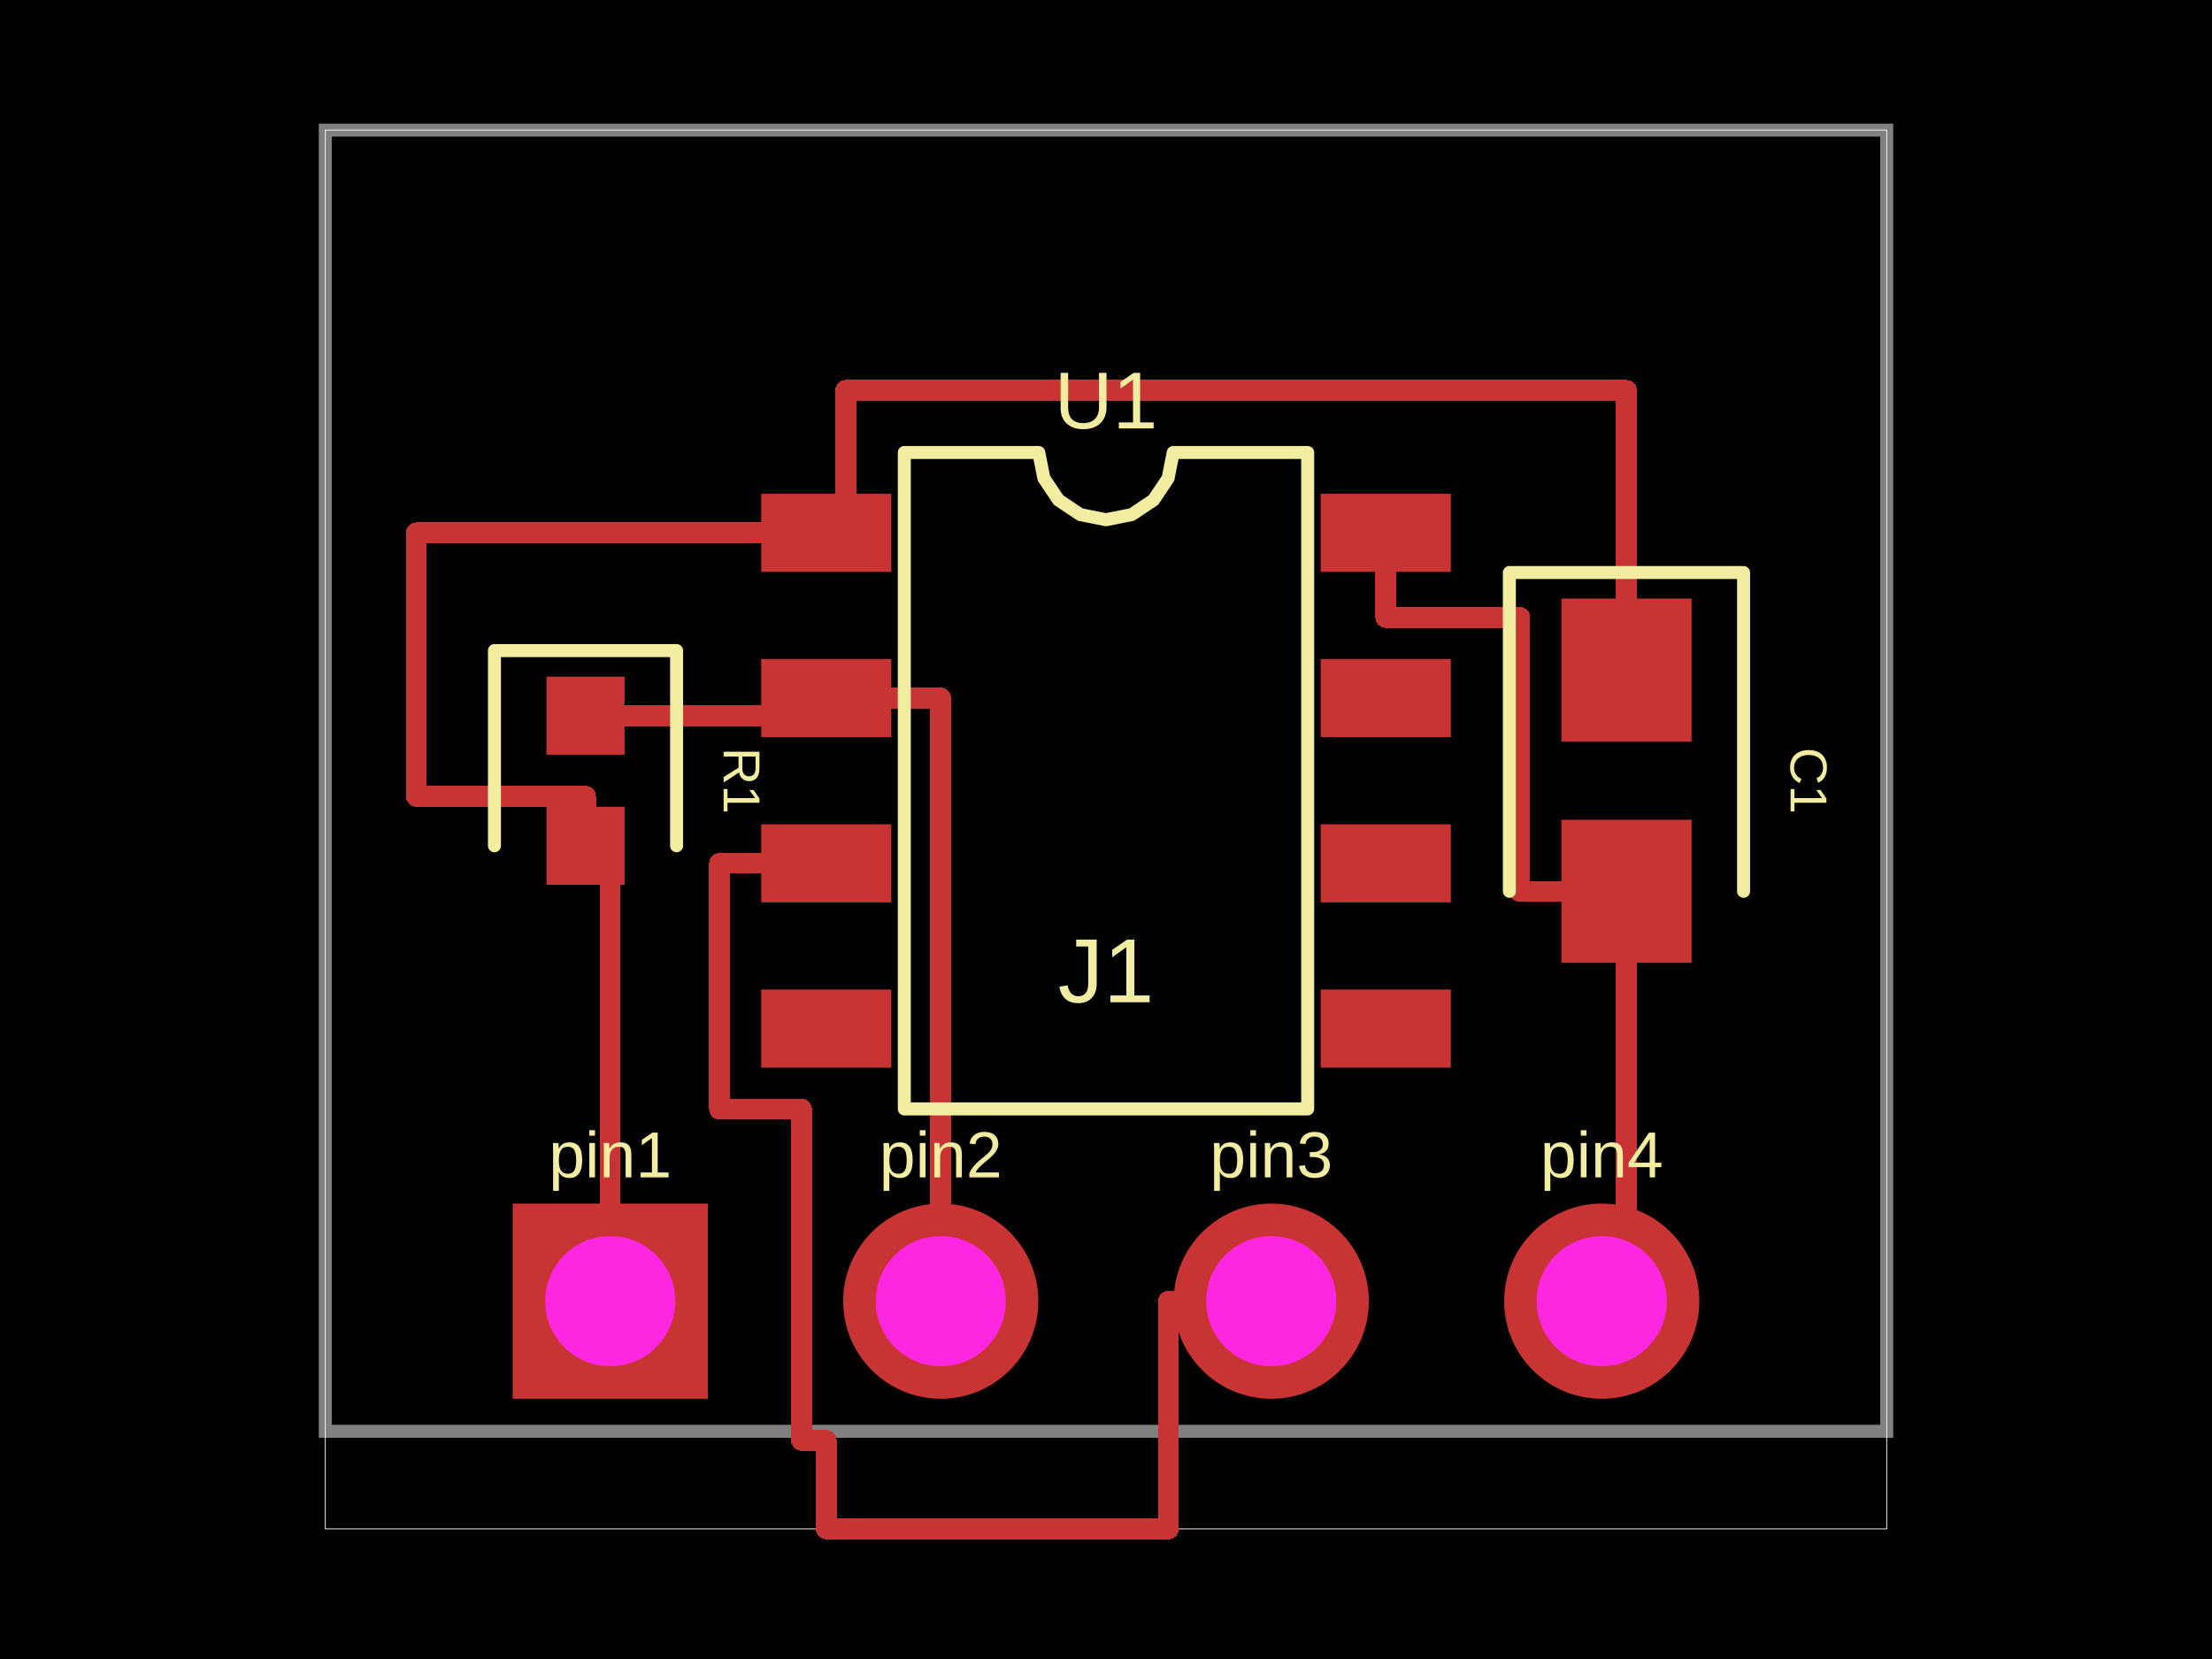
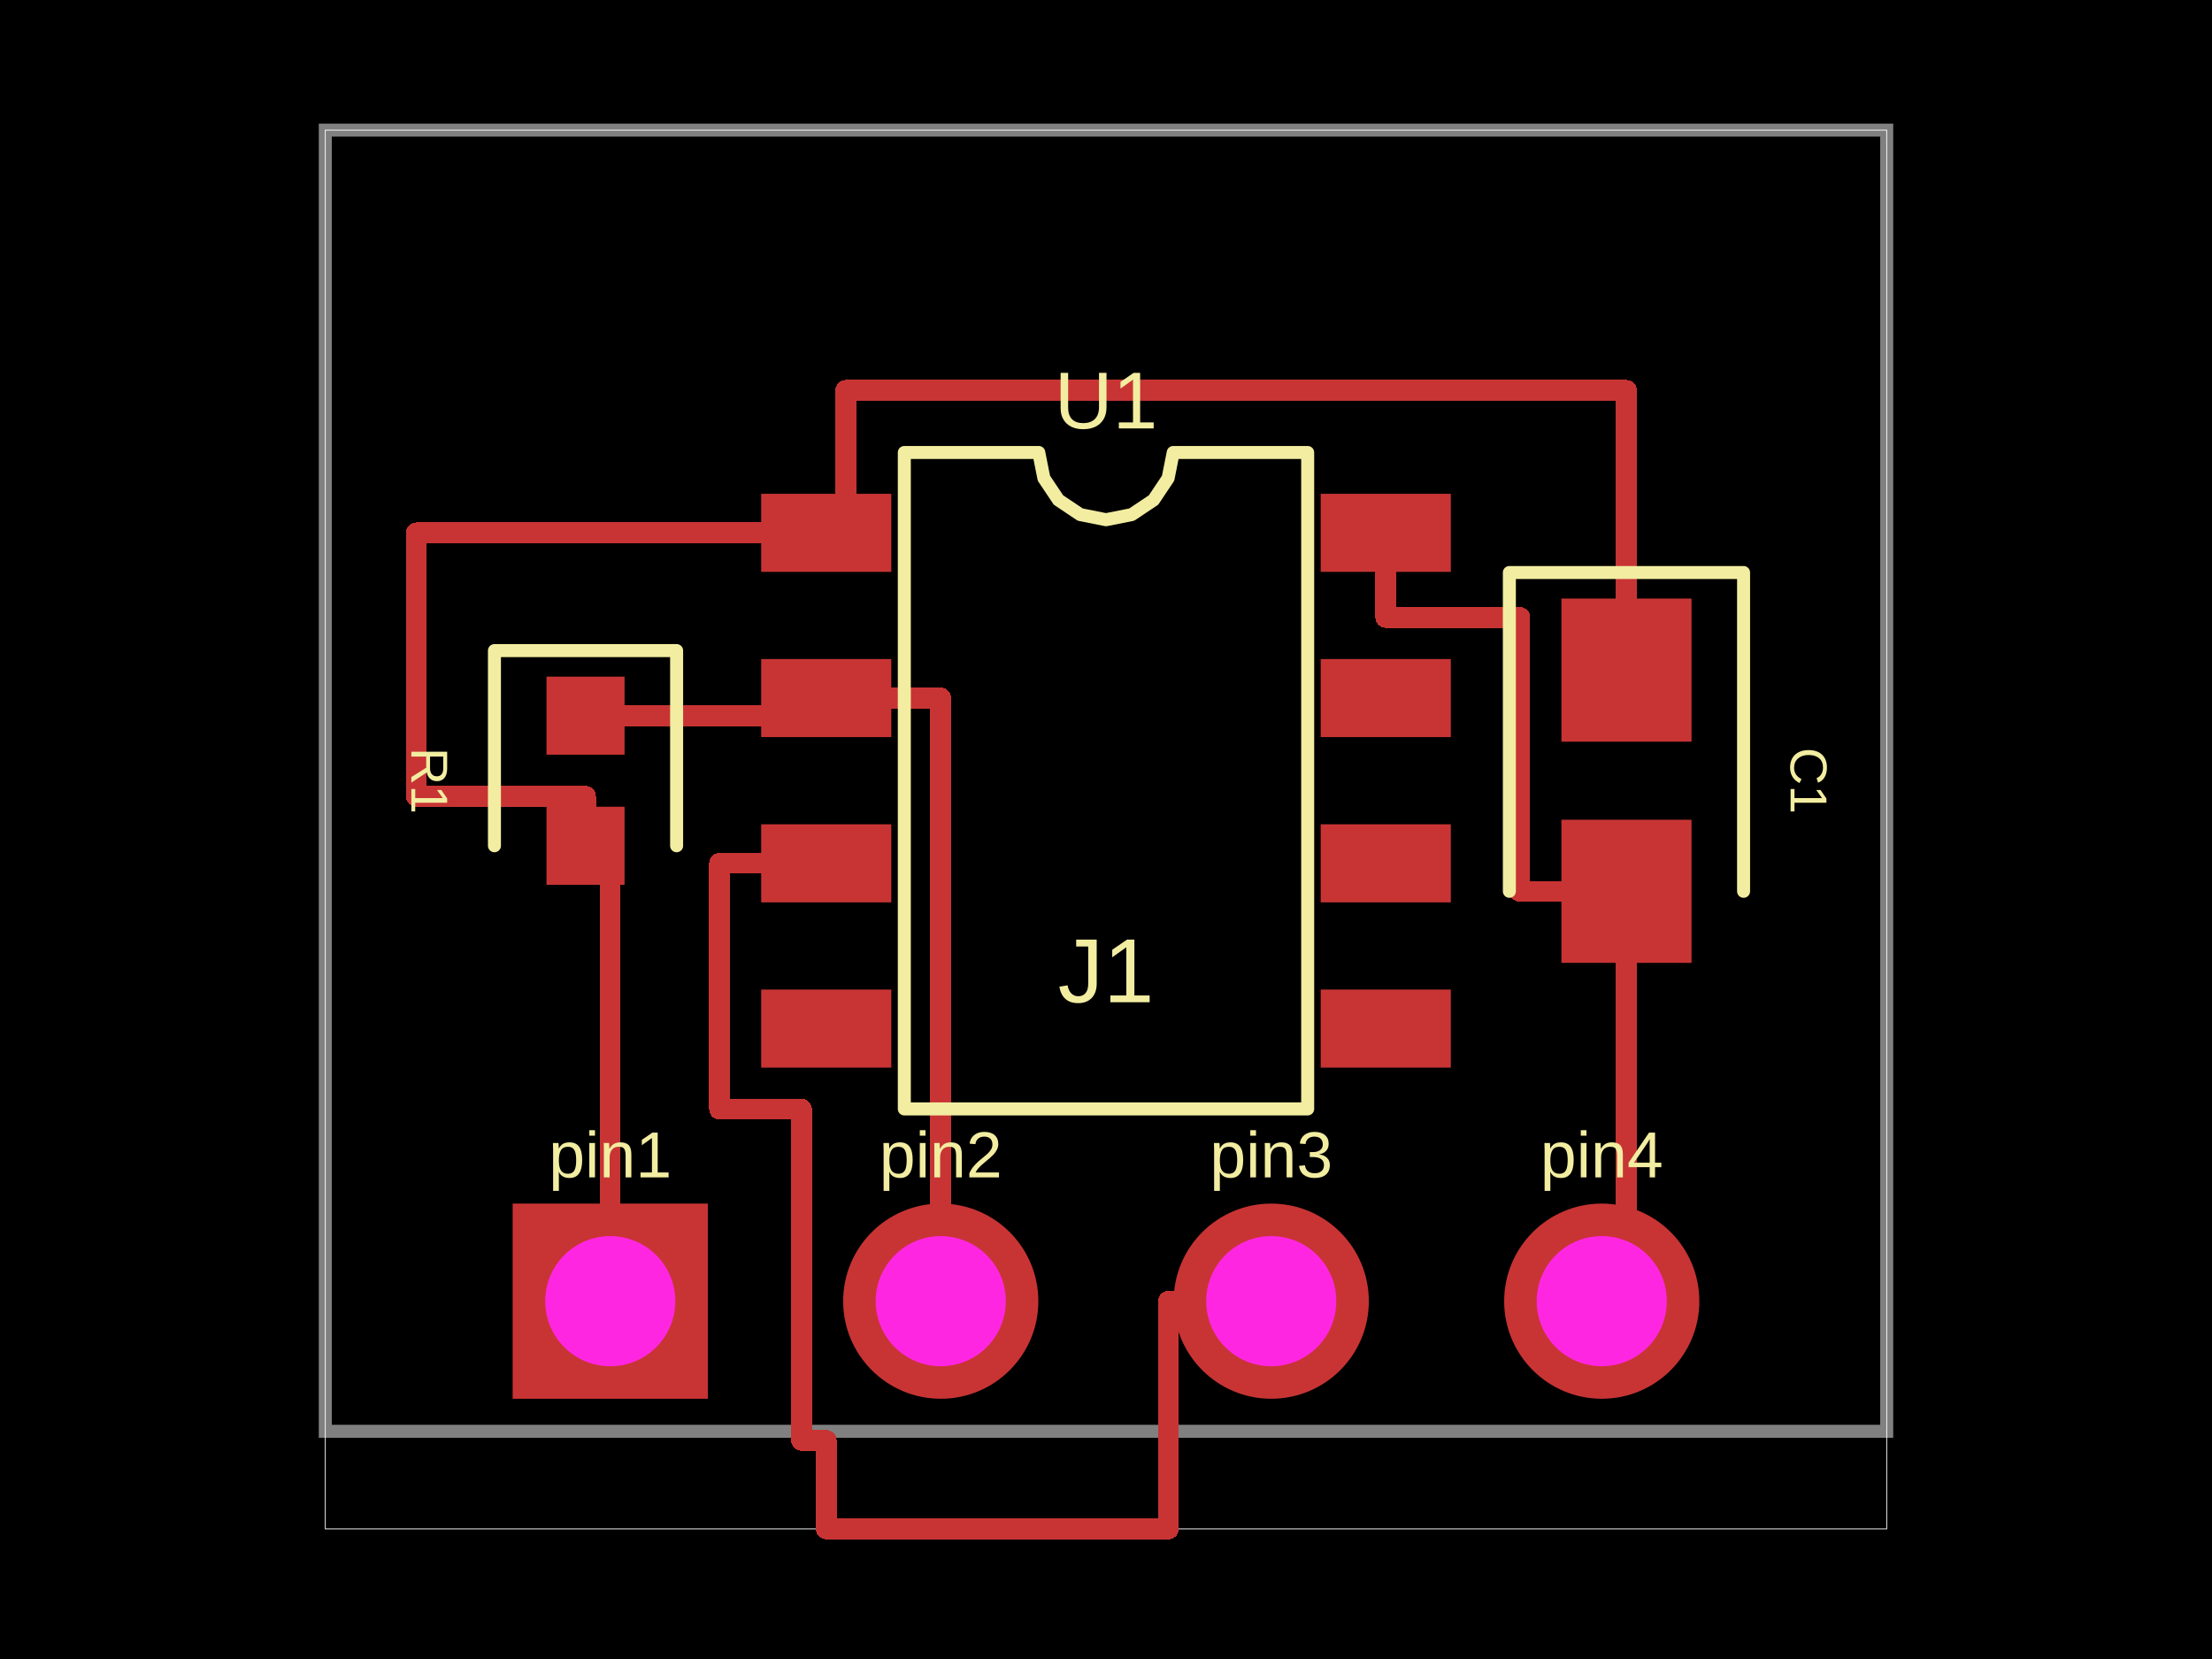
<svg xmlns="http://www.w3.org/2000/svg" width="800" height="600">
  <style />
  <rect class="boundary" x="0" y="0" fill="#000" width="800" height="600" />
  <rect class="pcb-boundary" fill="none" stroke="#fff" stroke-width="0.3" x="117.647" y="47.059" width="564.706" height="505.882" />
  <path class="pcb-board" d="M 117.647 517.647 L 682.353 517.647 L 682.353 47.059 L 117.647 47.059 Z" fill="none" stroke="rgba(255, 255, 255, 0.5)" stroke-width="4.706" />
  <path class="pcb-trace" stroke="rgb(200, 52, 52)" fill="none" d="M 211.765 258.824 L 298.824 258.824" stroke-width="7.529" stroke-linecap="round" stroke-linejoin="round" shape-rendering="crispEdges" data-layer="top" />
  <path class="pcb-trace" stroke="rgb(200, 52, 52)" fill="none" d="M 211.765 305.882 L 211.765 288" stroke-width="7.529" stroke-linecap="round" stroke-linejoin="round" shape-rendering="crispEdges" data-layer="top" />
  <path class="pcb-trace" stroke="rgb(200, 52, 52)" fill="none" d="M 211.765 288 L 150.588 288" stroke-width="7.529" stroke-linecap="round" stroke-linejoin="round" shape-rendering="crispEdges" data-layer="top" />
  <path class="pcb-trace" stroke="rgb(200, 52, 52)" fill="none" d="M 150.588 288 L 150.588 192.706" stroke-width="7.529" stroke-linecap="round" stroke-linejoin="round" shape-rendering="crispEdges" data-layer="top" />
  <path class="pcb-trace" stroke="rgb(200, 52, 52)" fill="none" d="M 150.588 192.706 L 298.824 192.706" stroke-width="7.529" stroke-linecap="round" stroke-linejoin="round" shape-rendering="crispEdges" data-layer="top" />
  <path class="pcb-trace" stroke="rgb(200, 52, 52)" fill="none" d="M 588.235 242.353 L 588.235 141.176" stroke-width="7.529" stroke-linecap="round" stroke-linejoin="round" shape-rendering="crispEdges" data-layer="top" />
  <path class="pcb-trace" stroke="rgb(200, 52, 52)" fill="none" d="M 588.235 141.176 L 305.882 141.176" stroke-width="7.529" stroke-linecap="round" stroke-linejoin="round" shape-rendering="crispEdges" data-layer="top" />
  <path class="pcb-trace" stroke="rgb(200, 52, 52)" fill="none" d="M 305.882 141.176 L 305.882 141.176" stroke-width="7.529" stroke-linecap="round" stroke-linejoin="round" shape-rendering="crispEdges" data-layer="top" />
  <path class="pcb-trace" stroke="rgb(200, 52, 52)" fill="none" d="M 305.882 141.176 L 305.882 192.706" stroke-width="7.529" stroke-linecap="round" stroke-linejoin="round" shape-rendering="crispEdges" data-layer="top" />
  <path class="pcb-trace" stroke="rgb(200, 52, 52)" fill="none" d="M 588.235 322.353 L 588.235 470.588" stroke-width="7.529" stroke-linecap="round" stroke-linejoin="round" shape-rendering="crispEdges" data-layer="top" />
  <path class="pcb-trace" stroke="rgb(200, 52, 52)" fill="none" d="M 501.176 192.706 L 501.176 223.294" stroke-width="7.529" stroke-linecap="round" stroke-linejoin="round" shape-rendering="crispEdges" data-layer="top" />
  <path class="pcb-trace" stroke="rgb(200, 52, 52)" fill="none" d="M 501.176 223.294 L 549.647 223.294" stroke-width="7.529" stroke-linecap="round" stroke-linejoin="round" shape-rendering="crispEdges" data-layer="top" />
  <path class="pcb-trace" stroke="rgb(200, 52, 52)" fill="none" d="M 549.647 223.294 L 549.647 322.353" stroke-width="7.529" stroke-linecap="round" stroke-linejoin="round" shape-rendering="crispEdges" data-layer="top" />
  <path class="pcb-trace" stroke="rgb(200, 52, 52)" fill="none" d="M 549.647 322.353 L 588.235 322.353" stroke-width="7.529" stroke-linecap="round" stroke-linejoin="round" shape-rendering="crispEdges" data-layer="top" />
  <path class="pcb-trace" stroke="rgb(200, 52, 52)" fill="none" d="M 220.706 470.588 L 220.706 305.882" stroke-width="7.529" stroke-linecap="round" stroke-linejoin="round" shape-rendering="crispEdges" data-layer="top" />
  <path class="pcb-trace" stroke="rgb(200, 52, 52)" fill="none" d="M 340.235 470.588 L 340.235 252.471" stroke-width="7.529" stroke-linecap="round" stroke-linejoin="round" shape-rendering="crispEdges" data-layer="top" />
  <path class="pcb-trace" stroke="rgb(200, 52, 52)" fill="none" d="M 340.235 252.471 L 298.824 252.471" stroke-width="7.529" stroke-linecap="round" stroke-linejoin="round" shape-rendering="crispEdges" data-layer="top" />
  <path class="pcb-trace" stroke="rgb(200, 52, 52)" fill="none" d="M 459.765 470.588 L 422.588 470.588" stroke-width="7.529" stroke-linecap="round" stroke-linejoin="round" shape-rendering="crispEdges" data-layer="top" />
  <path class="pcb-trace" stroke="rgb(200, 52, 52)" fill="none" d="M 422.588 470.588 L 422.588 552.941" stroke-width="7.529" stroke-linecap="round" stroke-linejoin="round" shape-rendering="crispEdges" data-layer="top" />
  <path class="pcb-trace" stroke="rgb(200, 52, 52)" fill="none" d="M 422.588 552.941 L 298.824 552.941" stroke-width="7.529" stroke-linecap="round" stroke-linejoin="round" shape-rendering="crispEdges" data-layer="top" />
  <path class="pcb-trace" stroke="rgb(200, 52, 52)" fill="none" d="M 298.824 552.941 L 298.824 520.941" stroke-width="7.529" stroke-linecap="round" stroke-linejoin="round" shape-rendering="crispEdges" data-layer="top" />
  <path class="pcb-trace" stroke="rgb(200, 52, 52)" fill="none" d="M 298.824 520.941 L 289.882 520.941" stroke-width="7.529" stroke-linecap="round" stroke-linejoin="round" shape-rendering="crispEdges" data-layer="top" />
  <path class="pcb-trace" stroke="rgb(200, 52, 52)" fill="none" d="M 289.882 520.941 L 289.882 433.176" stroke-width="7.529" stroke-linecap="round" stroke-linejoin="round" shape-rendering="crispEdges" data-layer="top" />
  <path class="pcb-trace" stroke="rgb(200, 52, 52)" fill="none" d="M 289.882 433.176 L 289.882 401.176" stroke-width="7.529" stroke-linecap="round" stroke-linejoin="round" shape-rendering="crispEdges" data-layer="top" />
  <path class="pcb-trace" stroke="rgb(200, 52, 52)" fill="none" d="M 289.882 401.176 L 260.235 401.176" stroke-width="7.529" stroke-linecap="round" stroke-linejoin="round" shape-rendering="crispEdges" data-layer="top" />
  <path class="pcb-trace" stroke="rgb(200, 52, 52)" fill="none" d="M 260.235 401.176 L 260.235 312.235" stroke-width="7.529" stroke-linecap="round" stroke-linejoin="round" shape-rendering="crispEdges" data-layer="top" />
  <path class="pcb-trace" stroke="rgb(200, 52, 52)" fill="none" d="M 260.235 312.235 L 298.824 312.235" stroke-width="7.529" stroke-linecap="round" stroke-linejoin="round" shape-rendering="crispEdges" data-layer="top" />
  <rect class="pcb-pad" fill="rgb(200, 52, 52)" x="275.294" y="178.588" width="47.059" height="28.235" data-layer="top" />
  <rect class="pcb-pad" fill="rgb(200, 52, 52)" x="275.294" y="238.353" width="47.059" height="28.235" data-layer="top" />
  <rect class="pcb-pad" fill="rgb(200, 52, 52)" x="275.294" y="298.118" width="47.059" height="28.235" data-layer="top" />
  <rect class="pcb-pad" fill="rgb(200, 52, 52)" x="275.294" y="357.882" width="47.059" height="28.235" data-layer="top" />
  <rect class="pcb-pad" fill="rgb(200, 52, 52)" x="477.647" y="357.882" width="47.059" height="28.235" data-layer="top" />
  <rect class="pcb-pad" fill="rgb(200, 52, 52)" x="477.647" y="298.118" width="47.059" height="28.235" data-layer="top" />
  <rect class="pcb-pad" fill="rgb(200, 52, 52)" x="477.647" y="238.353" width="47.059" height="28.235" data-layer="top" />
  <rect class="pcb-pad" fill="rgb(200, 52, 52)" x="477.647" y="178.588" width="47.059" height="28.235" data-layer="top" />
  <rect class="pcb-pad" fill="rgb(200, 52, 52)" x="197.647" y="244.706" width="28.235" height="28.235" data-layer="top" />
  <rect class="pcb-pad" fill="rgb(200, 52, 52)" x="197.647" y="291.765" width="28.235" height="28.235" data-layer="top" />
  <rect class="pcb-pad" fill="rgb(200, 52, 52)" x="564.706" y="216.471" width="47.059" height="51.765" data-layer="top" />
  <rect class="pcb-pad" fill="rgb(200, 52, 52)" x="564.706" y="296.471" width="47.059" height="51.765" data-layer="top" />
  <path class="pcb-silkscreen pcb-silkscreen-top" d="M 327.059 401.059 L 327.059 163.647 L 375.686 163.647 L 377.537 172.952 L 382.808 180.839 L 390.696 186.11 L 400 187.961 L 409.304 186.11 L 417.192 180.839 L 422.463 172.952 L 424.314 163.647 L 472.941 163.647 L 472.941 401.059 L 327.059 401.059 Z" fill="none" stroke="#f2eda1" stroke-width="4.706" stroke-linecap="round" stroke-linejoin="round" data-pcb-component-id="pcb_component_0" data-pcb-silkscreen-path-id="pcb_silkscreen_path_0" />
  <path class="pcb-silkscreen pcb-silkscreen-top" d="M 244.706 305.882 L 244.706 235.294 L 178.824 235.294 L 178.824 305.882" fill="none" stroke="#f2eda1" stroke-width="4.706" stroke-linecap="round" stroke-linejoin="round" data-pcb-component-id="pcb_component_1" data-pcb-silkscreen-path-id="pcb_silkscreen_path_1" />
  <path class="pcb-silkscreen pcb-silkscreen-top" d="M 630.588 322.353 L 630.588 207.059 L 545.882 207.059 L 545.882 322.353" fill="none" stroke="#f2eda1" stroke-width="4.706" stroke-linecap="round" stroke-linejoin="round" data-pcb-component-id="pcb_component_2" data-pcb-silkscreen-path-id="pcb_silkscreen_path_2" />
  <text x="0" y="0" dx="0" dy="0" fill="#f2eda1" font-family="Arial, sans-serif" font-size="29.196" text-anchor="middle" dominant-baseline="central" transform="matrix(1,0,0,1,400,144.8235)" class="pcb-silkscreen-text pcb-silkscreen-top" data-pcb-silkscreen-text-id="pcb_component_0" stroke="none">U1</text>
-   <text x="0" y="0" dx="0" dy="0" fill="#f2eda1" font-family="Arial, sans-serif" font-size="18.824" text-anchor="middle" dominant-baseline="central" transform="matrix(6.123233995736766e-17,1,-1,6.123233995736766e-17,268.2353,282.3529)" class="pcb-silkscreen-text pcb-silkscreen-top" data-pcb-silkscreen-text-id="pcb_component_1" stroke="none">R1</text>
+   <text x="0" y="0" dx="0" dy="0" fill="#f2eda1" font-family="Arial, sans-serif" font-size="18.824" text-anchor="middle" dominant-baseline="central" transform="matrix(6.123233995736766e-17,1,-1,6.123233995736766e-17,155.2941,282.3529)" class="pcb-silkscreen-text pcb-silkscreen-top" data-pcb-silkscreen-text-id="pcb_component_1" stroke="none">R1</text>
  <text x="0" y="0" dx="0" dy="0" fill="#f2eda1" font-family="Arial, sans-serif" font-size="18.824" text-anchor="middle" dominant-baseline="central" transform="matrix(6.123233995736766e-17,1,-1,6.123233995736766e-17,654.1176,282.3529)" class="pcb-silkscreen-text pcb-silkscreen-top" data-pcb-silkscreen-text-id="pcb_component_2" stroke="none">C1</text>
  <text x="0" y="0" dx="0" dy="0" fill="#f2eda1" font-family="Arial, sans-serif" font-size="23.529" text-anchor="middle" dominant-baseline="central" transform="matrix(1,0,0,1,220.7059,417.6471)" class="pcb-silkscreen-text pcb-silkscreen-top" data-pcb-silkscreen-text-id="pcb_component_3" stroke="none">pin1</text>
  <text x="0" y="0" dx="0" dy="0" fill="#f2eda1" font-family="Arial, sans-serif" font-size="23.529" text-anchor="middle" dominant-baseline="central" transform="matrix(1,0,0,1,340.2353,417.6471)" class="pcb-silkscreen-text pcb-silkscreen-top" data-pcb-silkscreen-text-id="pcb_component_3" stroke="none">pin2</text>
  <text x="0" y="0" dx="0" dy="0" fill="#f2eda1" font-family="Arial, sans-serif" font-size="23.529" text-anchor="middle" dominant-baseline="central" transform="matrix(1,0,0,1,459.7647,417.6471)" class="pcb-silkscreen-text pcb-silkscreen-top" data-pcb-silkscreen-text-id="pcb_component_3" stroke="none">pin3</text>
  <text x="0" y="0" dx="0" dy="0" fill="#f2eda1" font-family="Arial, sans-serif" font-size="23.529" text-anchor="middle" dominant-baseline="central" transform="matrix(1,0,0,1,579.2941,417.6471)" class="pcb-silkscreen-text pcb-silkscreen-top" data-pcb-silkscreen-text-id="pcb_component_3" stroke="none">pin4</text>
  <text x="0" y="0" dx="0" dy="0" fill="#f2eda1" font-family="Arial, sans-serif" font-size="32.941" text-anchor="middle" dominant-baseline="central" transform="matrix(1,0,0,1,400,351.0588)" class="pcb-silkscreen-text pcb-silkscreen-top" data-pcb-silkscreen-text-id="pcb_component_3" stroke="none">J1</text>
  <g>
    <rect class="pcb-hole-outer-pad" fill="rgb(200, 52, 52)" x="185.412" y="435.294" width="70.588" height="70.588" />
    <circle class="pcb-hole-inner" fill="#FF26E2" cx="220.706" cy="470.588" r="23.529" />
  </g>
  <g>
    <circle class="pcb-hole-outer" fill="rgb(200, 52, 52)" cx="340.235" cy="470.588" r="35.294" />
    <circle class="pcb-hole-inner" fill="#FF26E2" cx="340.235" cy="470.588" r="23.529" />
  </g>
  <g>
    <circle class="pcb-hole-outer" fill="rgb(200, 52, 52)" cx="459.765" cy="470.588" r="35.294" />
    <circle class="pcb-hole-inner" fill="#FF26E2" cx="459.765" cy="470.588" r="23.529" />
  </g>
  <g>
    <circle class="pcb-hole-outer" fill="rgb(200, 52, 52)" cx="579.294" cy="470.588" r="35.294" />
    <circle class="pcb-hole-inner" fill="#FF26E2" cx="579.294" cy="470.588" r="23.529" />
  </g>
</svg>
